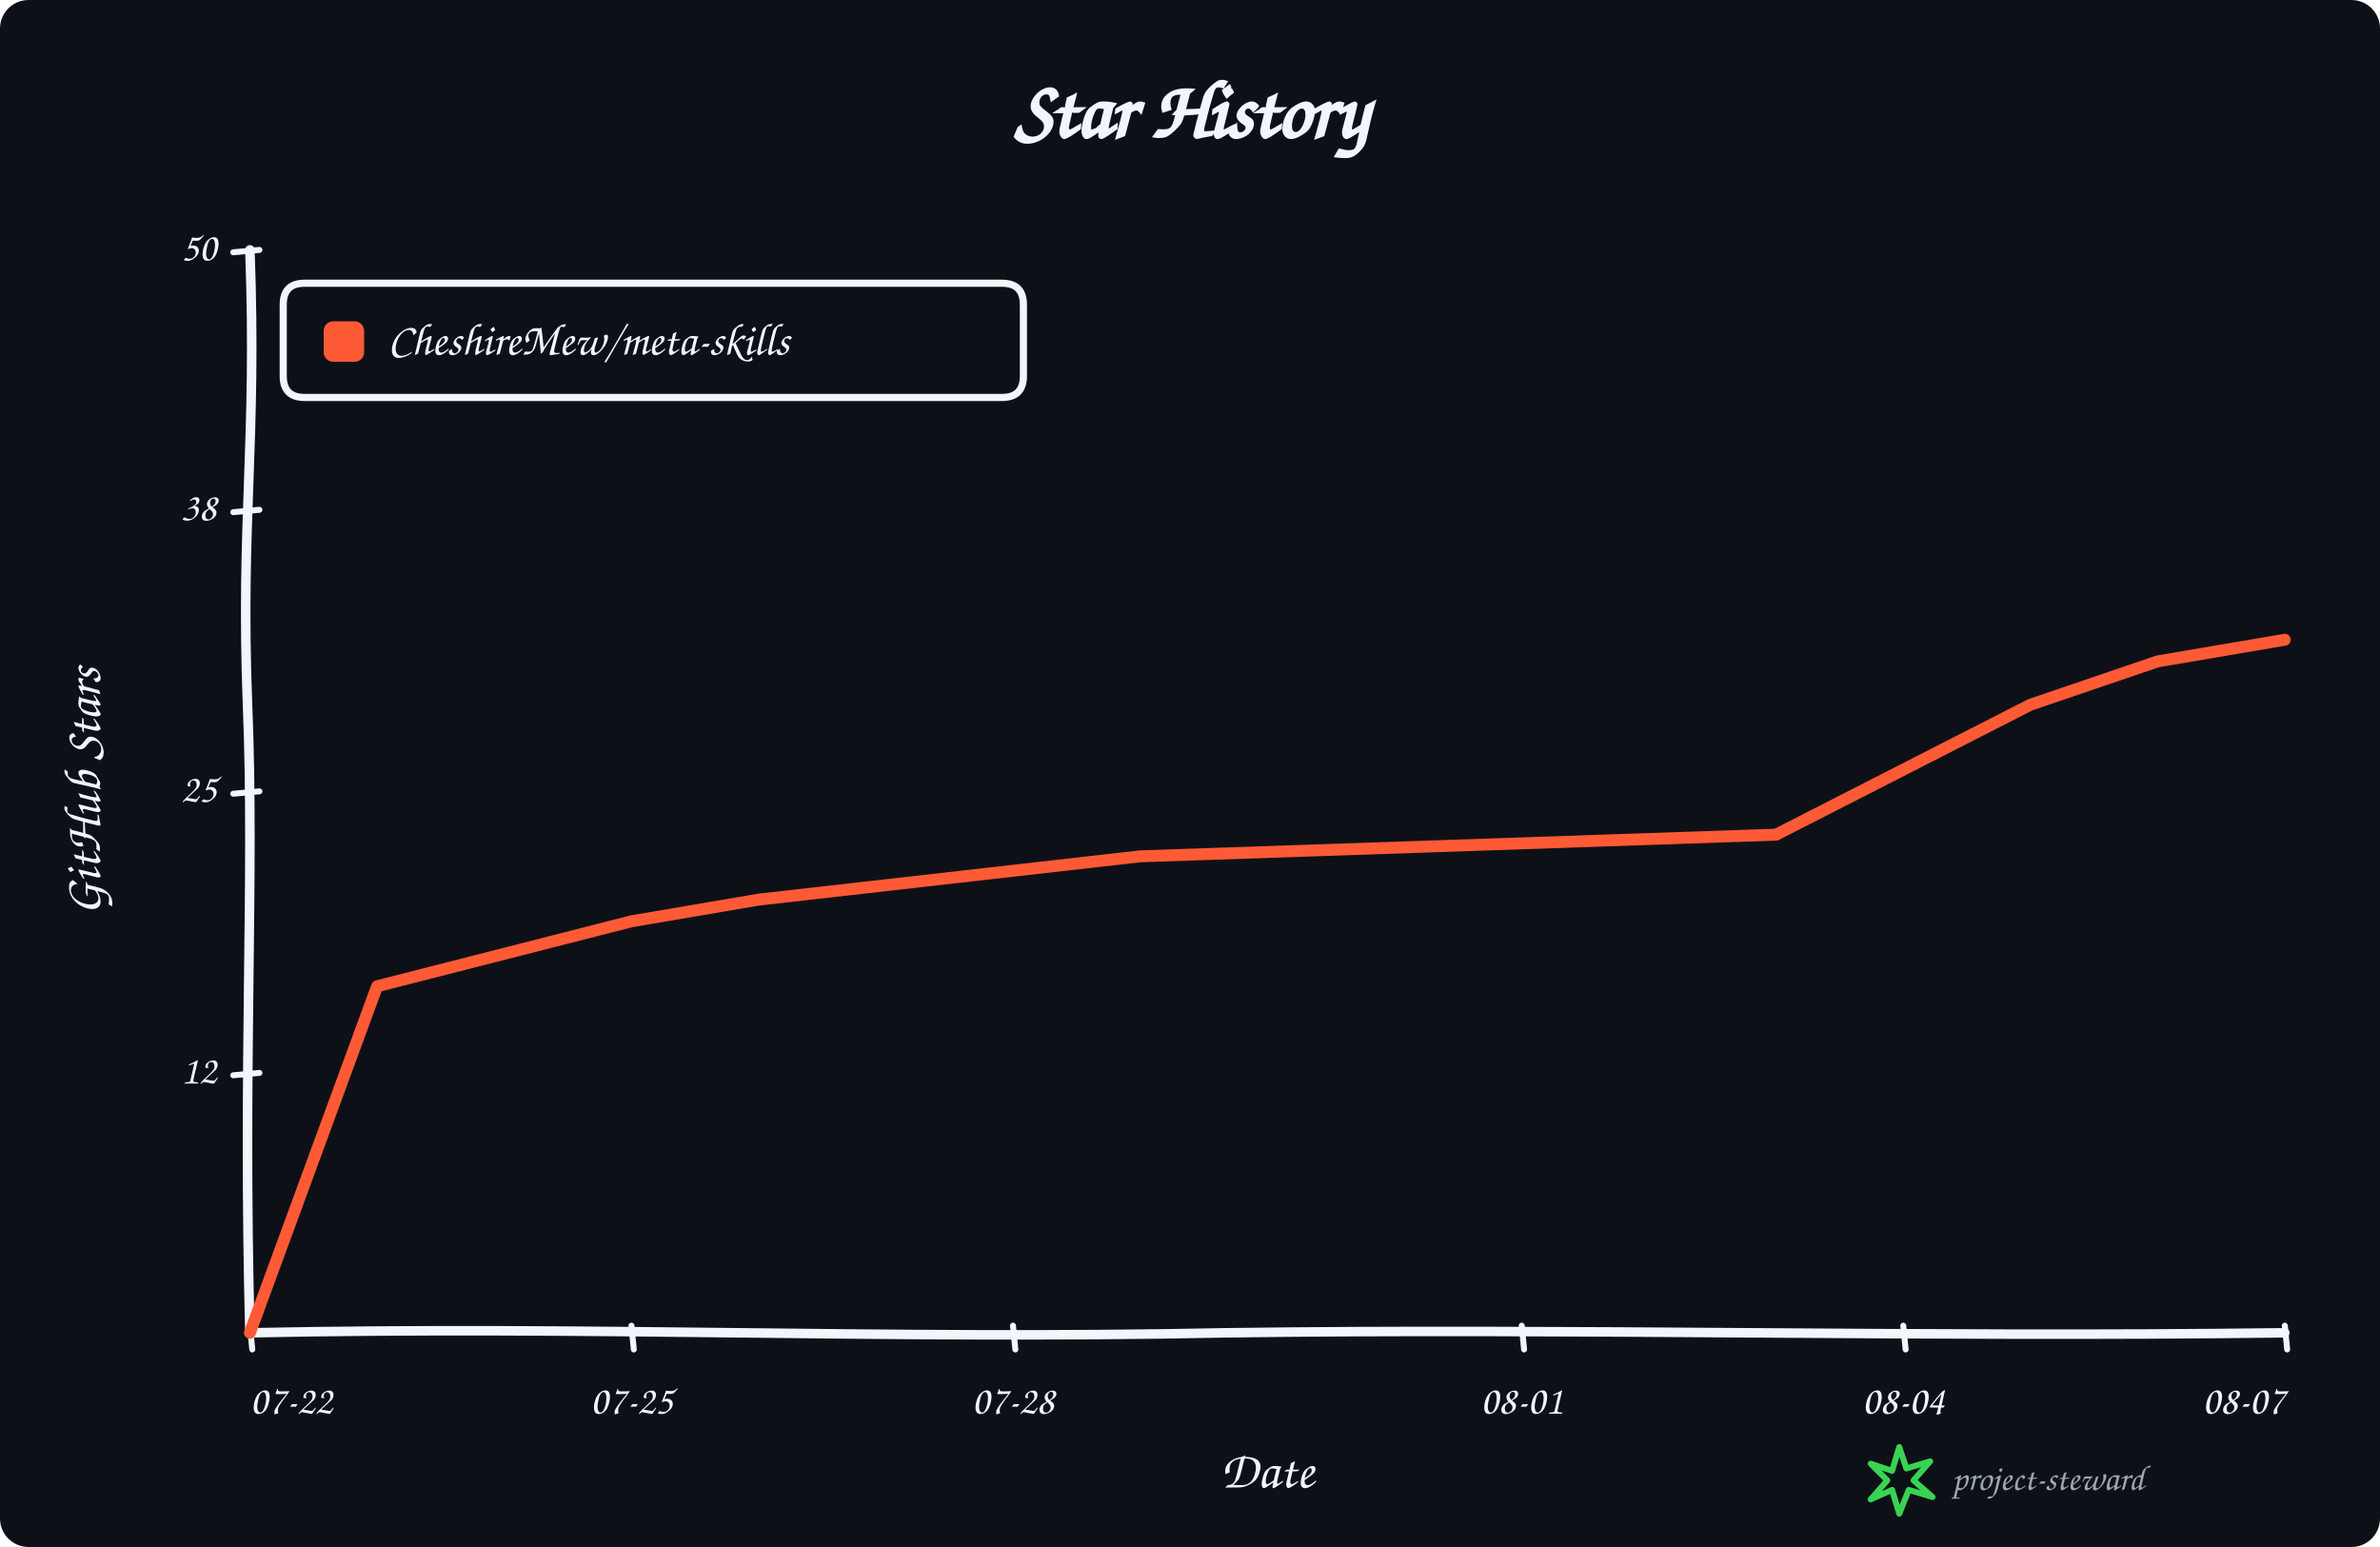
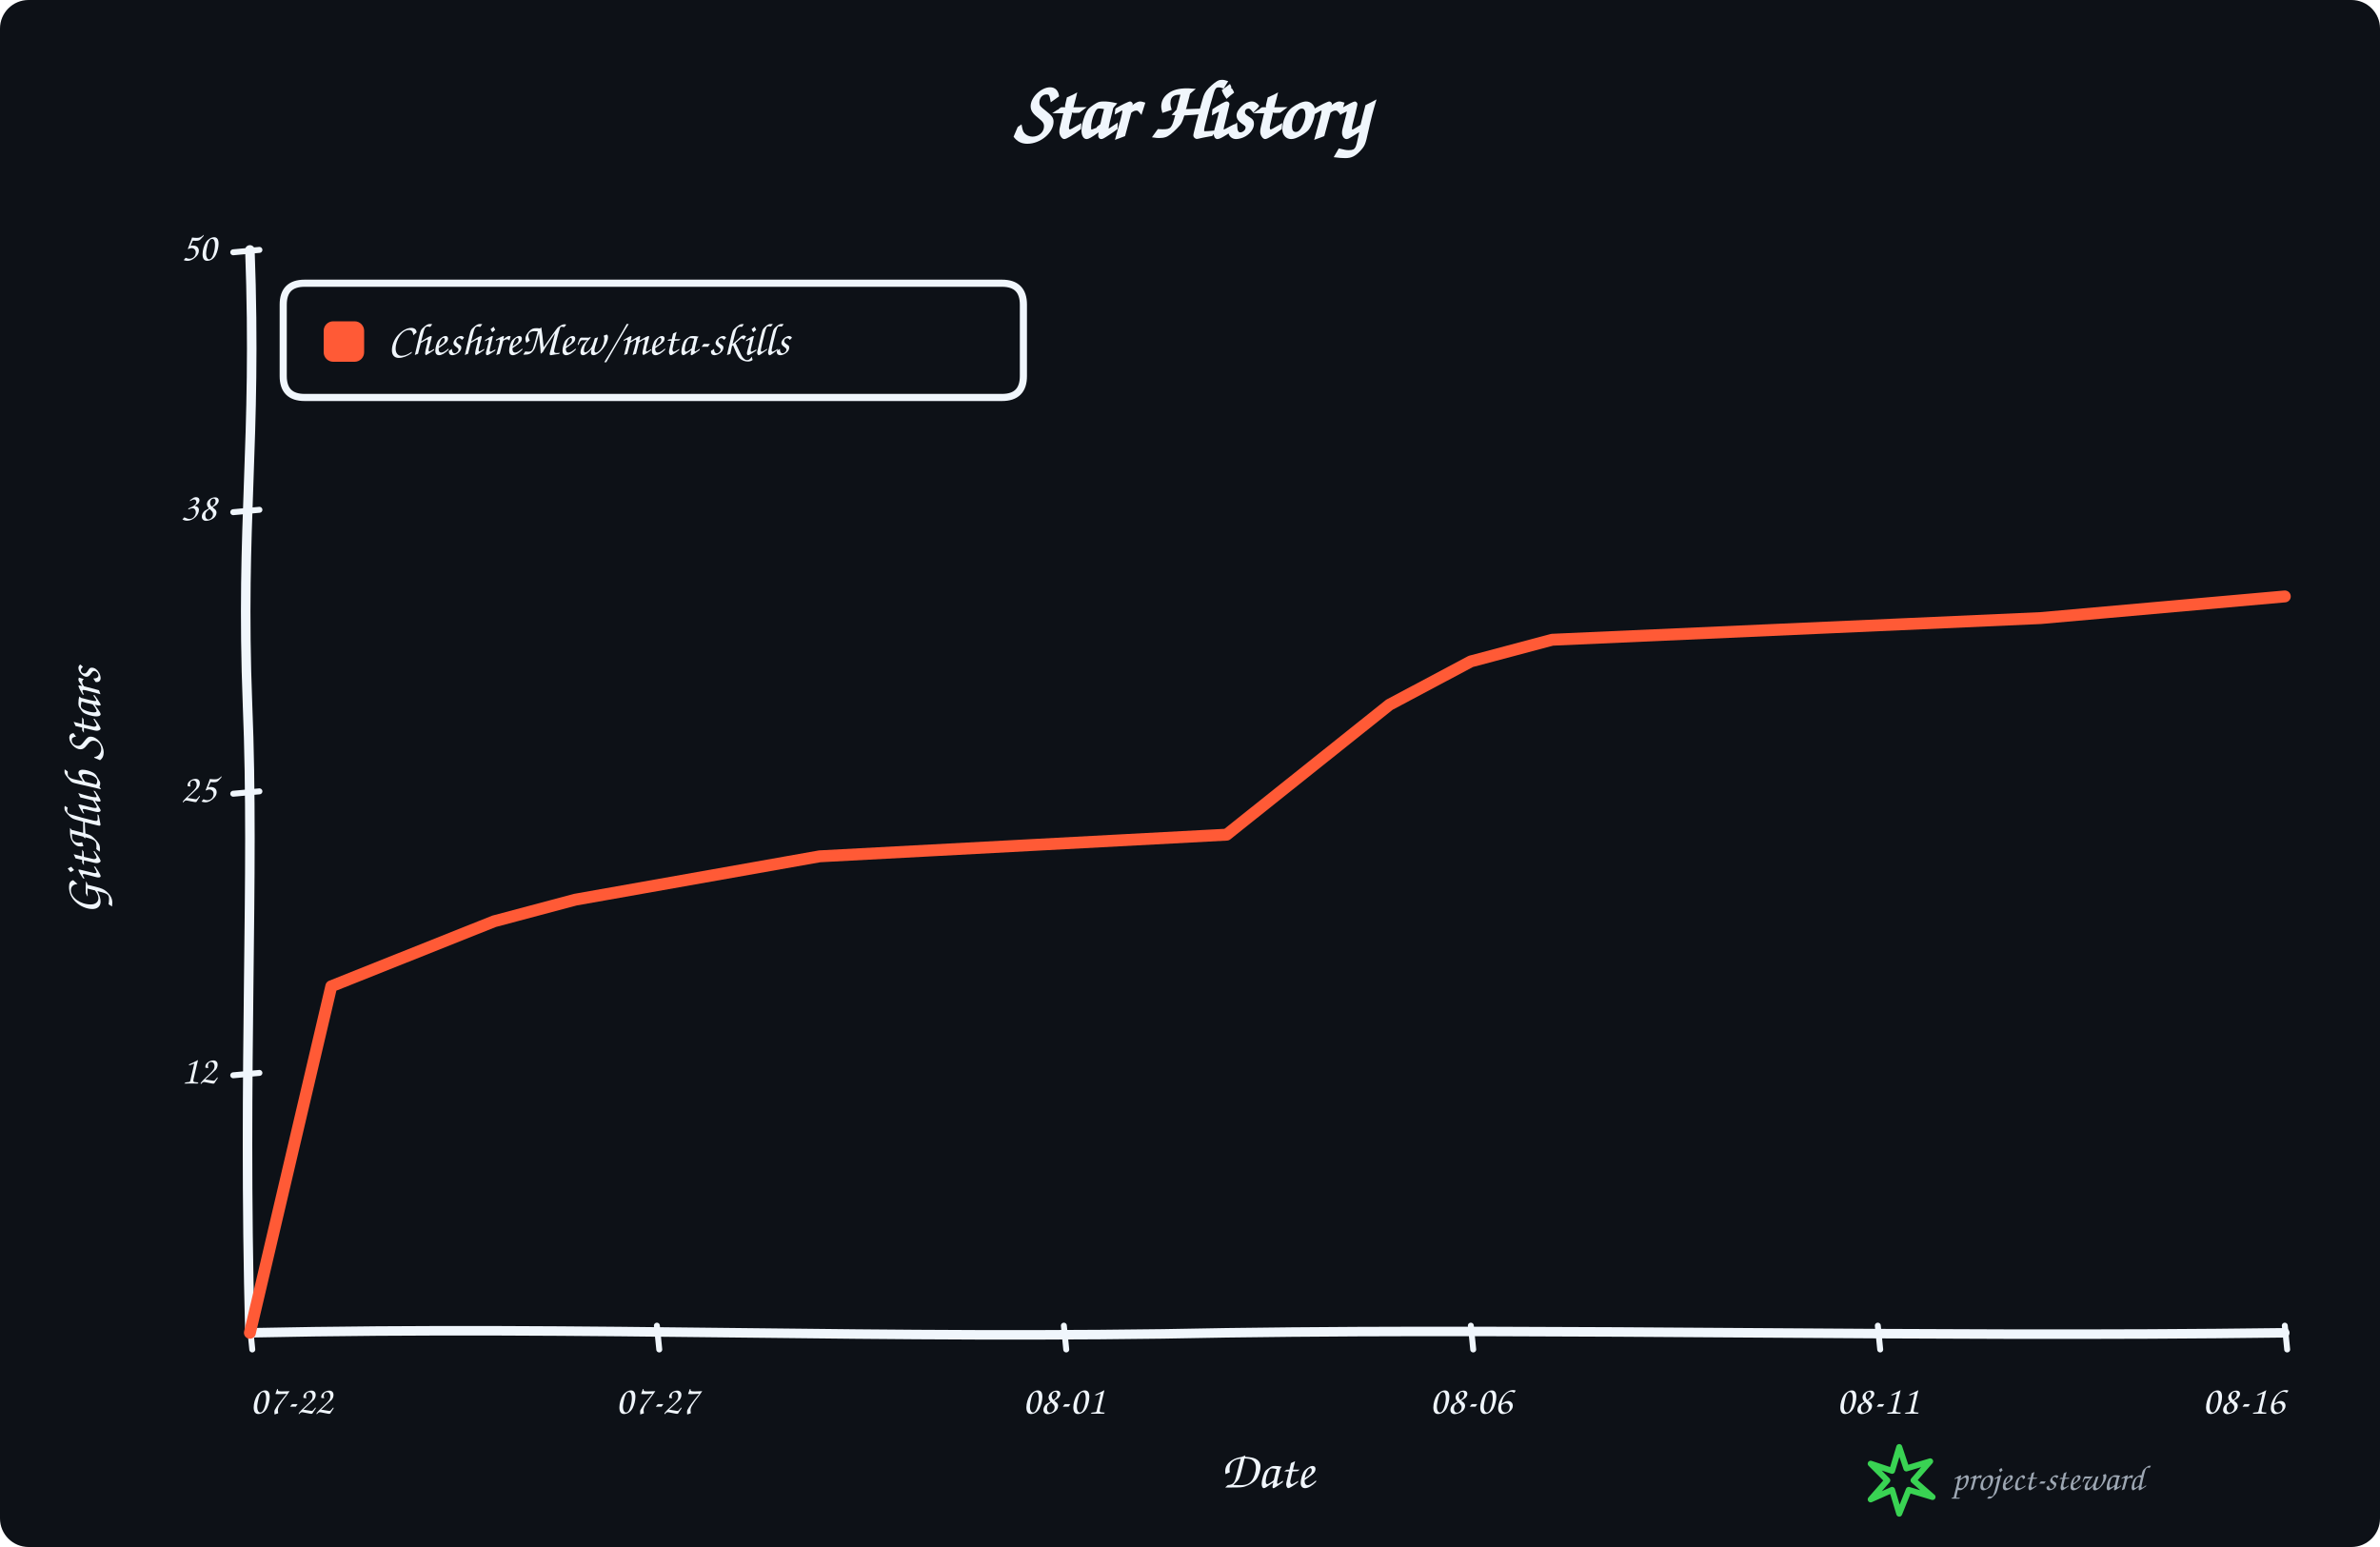
<svg xmlns="http://www.w3.org/2000/svg" width="1000" height="650" viewBox="0 0 1000 650" role="img" aria-labelledby="title description">
  <rect width="100%" height="100%" rx="12" fill="#0d1117" />
  <g data-style="hand-drawn" font-family="Comic Sans MS,Segoe Print,Bradley Hand,cursive" fill="#f0f6fc">
    <text x="500.0" y="58" text-anchor="middle" font-size="34" font-weight="700">Star History</text>
    <path data-role="y-axis" d="M 105.00 560.00 C 102.00 446.25, 107.00 368.90, 104.00 296.10 C 101.00 218.75, 108.00 186.90, 105.00 105.00" fill="none" stroke="#f0f6fc" stroke-width="4" stroke-linecap="round" />
    <path data-role="x-axis" d="M 105.00 560.00 C 250.35 557.00, 370.05 563.00, 515.40 560.00 C 660.75 558.00, 806.10 562.00, 960.00 560.00" fill="none" stroke="#f0f6fc" stroke-width="4" stroke-linecap="round" />
    <text x="42" y="332.5" text-anchor="middle" font-size="22" font-weight="600" transform="rotate(-90 42 332.5)">GitHub Stars</text>
    <text x="532.5" y="625" text-anchor="middle" font-size="22" font-weight="600">Date</text>
    <path data-role="legend-box" d="M 128 119 Q 119 119, 119 128 L 119 158 Q 119 167, 128 167 L 421 167 Q 430 167, 430 158 L 430 128 Q 430 119, 421 119 Z" fill="#0d1117" stroke="#f0f6fc" stroke-width="3" stroke-linejoin="round" />
    <rect x="136" y="135" width="17" height="17" rx="4" fill="#ff5a36" />
    <text x="163" y="144.0" dominant-baseline="middle" font-size="19" font-weight="600">CheshireMew/meta-skills</text>
    <path d="M 98 451.80 L 109 450.80" fill="none" stroke="#f0f6fc" stroke-width="2.5" stroke-linecap="round" />
    <text x="91" y="450.80" text-anchor="end" dominant-baseline="middle" font-size="17">12</text>
    <path d="M 98 333.50 L 109 332.50" fill="none" stroke="#f0f6fc" stroke-width="2.5" stroke-linecap="round" />
    <text x="91" y="332.50" text-anchor="end" dominant-baseline="middle" font-size="17">25</text>
    <path d="M 98 215.20 L 109 214.20" fill="none" stroke="#f0f6fc" stroke-width="2.5" stroke-linecap="round" />
    <text x="91" y="214.20" text-anchor="end" dominant-baseline="middle" font-size="17">38</text>
    <path d="M 98 106.00 L 109 105.00" fill="none" stroke="#f0f6fc" stroke-width="2.5" stroke-linecap="round" />
    <text x="91" y="105.00" text-anchor="end" dominant-baseline="middle" font-size="17">50</text>
    <path d="M 105.00 557 L 106.00 567" fill="none" stroke="#f0f6fc" stroke-width="2.5" stroke-linecap="round" />
    <text x="105.00" y="594" text-anchor="start" font-size="17">07-22</text>
-     <path d="M 265.31 557 L 266.31 567" fill="none" stroke="#f0f6fc" stroke-width="2.5" stroke-linecap="round" />
-     <text x="265.31" y="594" text-anchor="middle" font-size="17">07-25</text>
-     <path d="M 425.62 557 L 426.62 567" fill="none" stroke="#f0f6fc" stroke-width="2.5" stroke-linecap="round" />
-     <text x="425.62" y="594" text-anchor="middle" font-size="17">07-28</text>
-     <path d="M 639.38 557 L 640.38 567" fill="none" stroke="#f0f6fc" stroke-width="2.5" stroke-linecap="round" />
-     <text x="639.38" y="594" text-anchor="middle" font-size="17">08-01</text>
-     <path d="M 799.69 557 L 800.69 567" fill="none" stroke="#f0f6fc" stroke-width="2.5" stroke-linecap="round" />
-     <text x="799.69" y="594" text-anchor="middle" font-size="17">08-04</text>
+     <path d="M 276.00 557 L 277.00 567" fill="none" stroke="#f0f6fc" stroke-width="2.5" stroke-linecap="round" />
+     <text x="276.00" y="594" text-anchor="middle" font-size="17">07-27</text>
+     <path d="M 447.00 557 L 448.00 567" fill="none" stroke="#f0f6fc" stroke-width="2.5" stroke-linecap="round" />
+     <text x="447.00" y="594" text-anchor="middle" font-size="17">08-01</text>
+     <path d="M 618.00 557 L 619.00 567" fill="none" stroke="#f0f6fc" stroke-width="2.5" stroke-linecap="round" />
+     <text x="618.00" y="594" text-anchor="middle" font-size="17">08-06</text>
+     <path d="M 789.00 557 L 790.00 567" fill="none" stroke="#f0f6fc" stroke-width="2.5" stroke-linecap="round" />
+     <text x="789.00" y="594" text-anchor="middle" font-size="17">08-11</text>
    <path d="M 960.00 557 L 961.00 567" fill="none" stroke="#f0f6fc" stroke-width="2.5" stroke-linecap="round" />
-     <text x="960.00" y="594" text-anchor="end" font-size="17">08-07</text>
-     <path data-role="star-line" d="M 105.00 560.00 L 158.44 414.40 L 265.31 387.10 L 318.75 378.00 L 479.06 359.80 L 746.25 350.70 L 853.12 296.10 L 906.56 277.90 L 960.00 268.80" fill="none" stroke="#ff5a36" stroke-width="5" stroke-linejoin="round" stroke-linecap="round" />
+     <text x="960.00" y="594" text-anchor="end" font-size="17">08-16</text>
+     <path data-role="star-line" d="M 105.00 560.00 L 139.20 414.40 L 207.60 387.10 L 241.80 378.00 L 344.40 359.80 L 515.40 350.70 L 583.80 296.10 L 618.00 277.90 L 652.20 268.80 L 857.40 259.70 L 960.00 250.60" fill="none" stroke="#ff5a36" stroke-width="5" stroke-linejoin="round" stroke-linecap="round" />
    <g data-role="signature" transform="translate(786 608)">
      <path d="M 12 0 L 15 9 L 25 6 L 18 14 L 26 21 L 16 18 L 12 28 L 9 18 L 0 22 L 7 14 L 0 7 L 9 10 Z" fill="none" stroke="#39d353" stroke-width="2.5" stroke-linejoin="round" />
      <text x="34" y="18" fill="#9da7b3" font-size="15">project-steward</text>
    </g>
  </g>
</svg>
